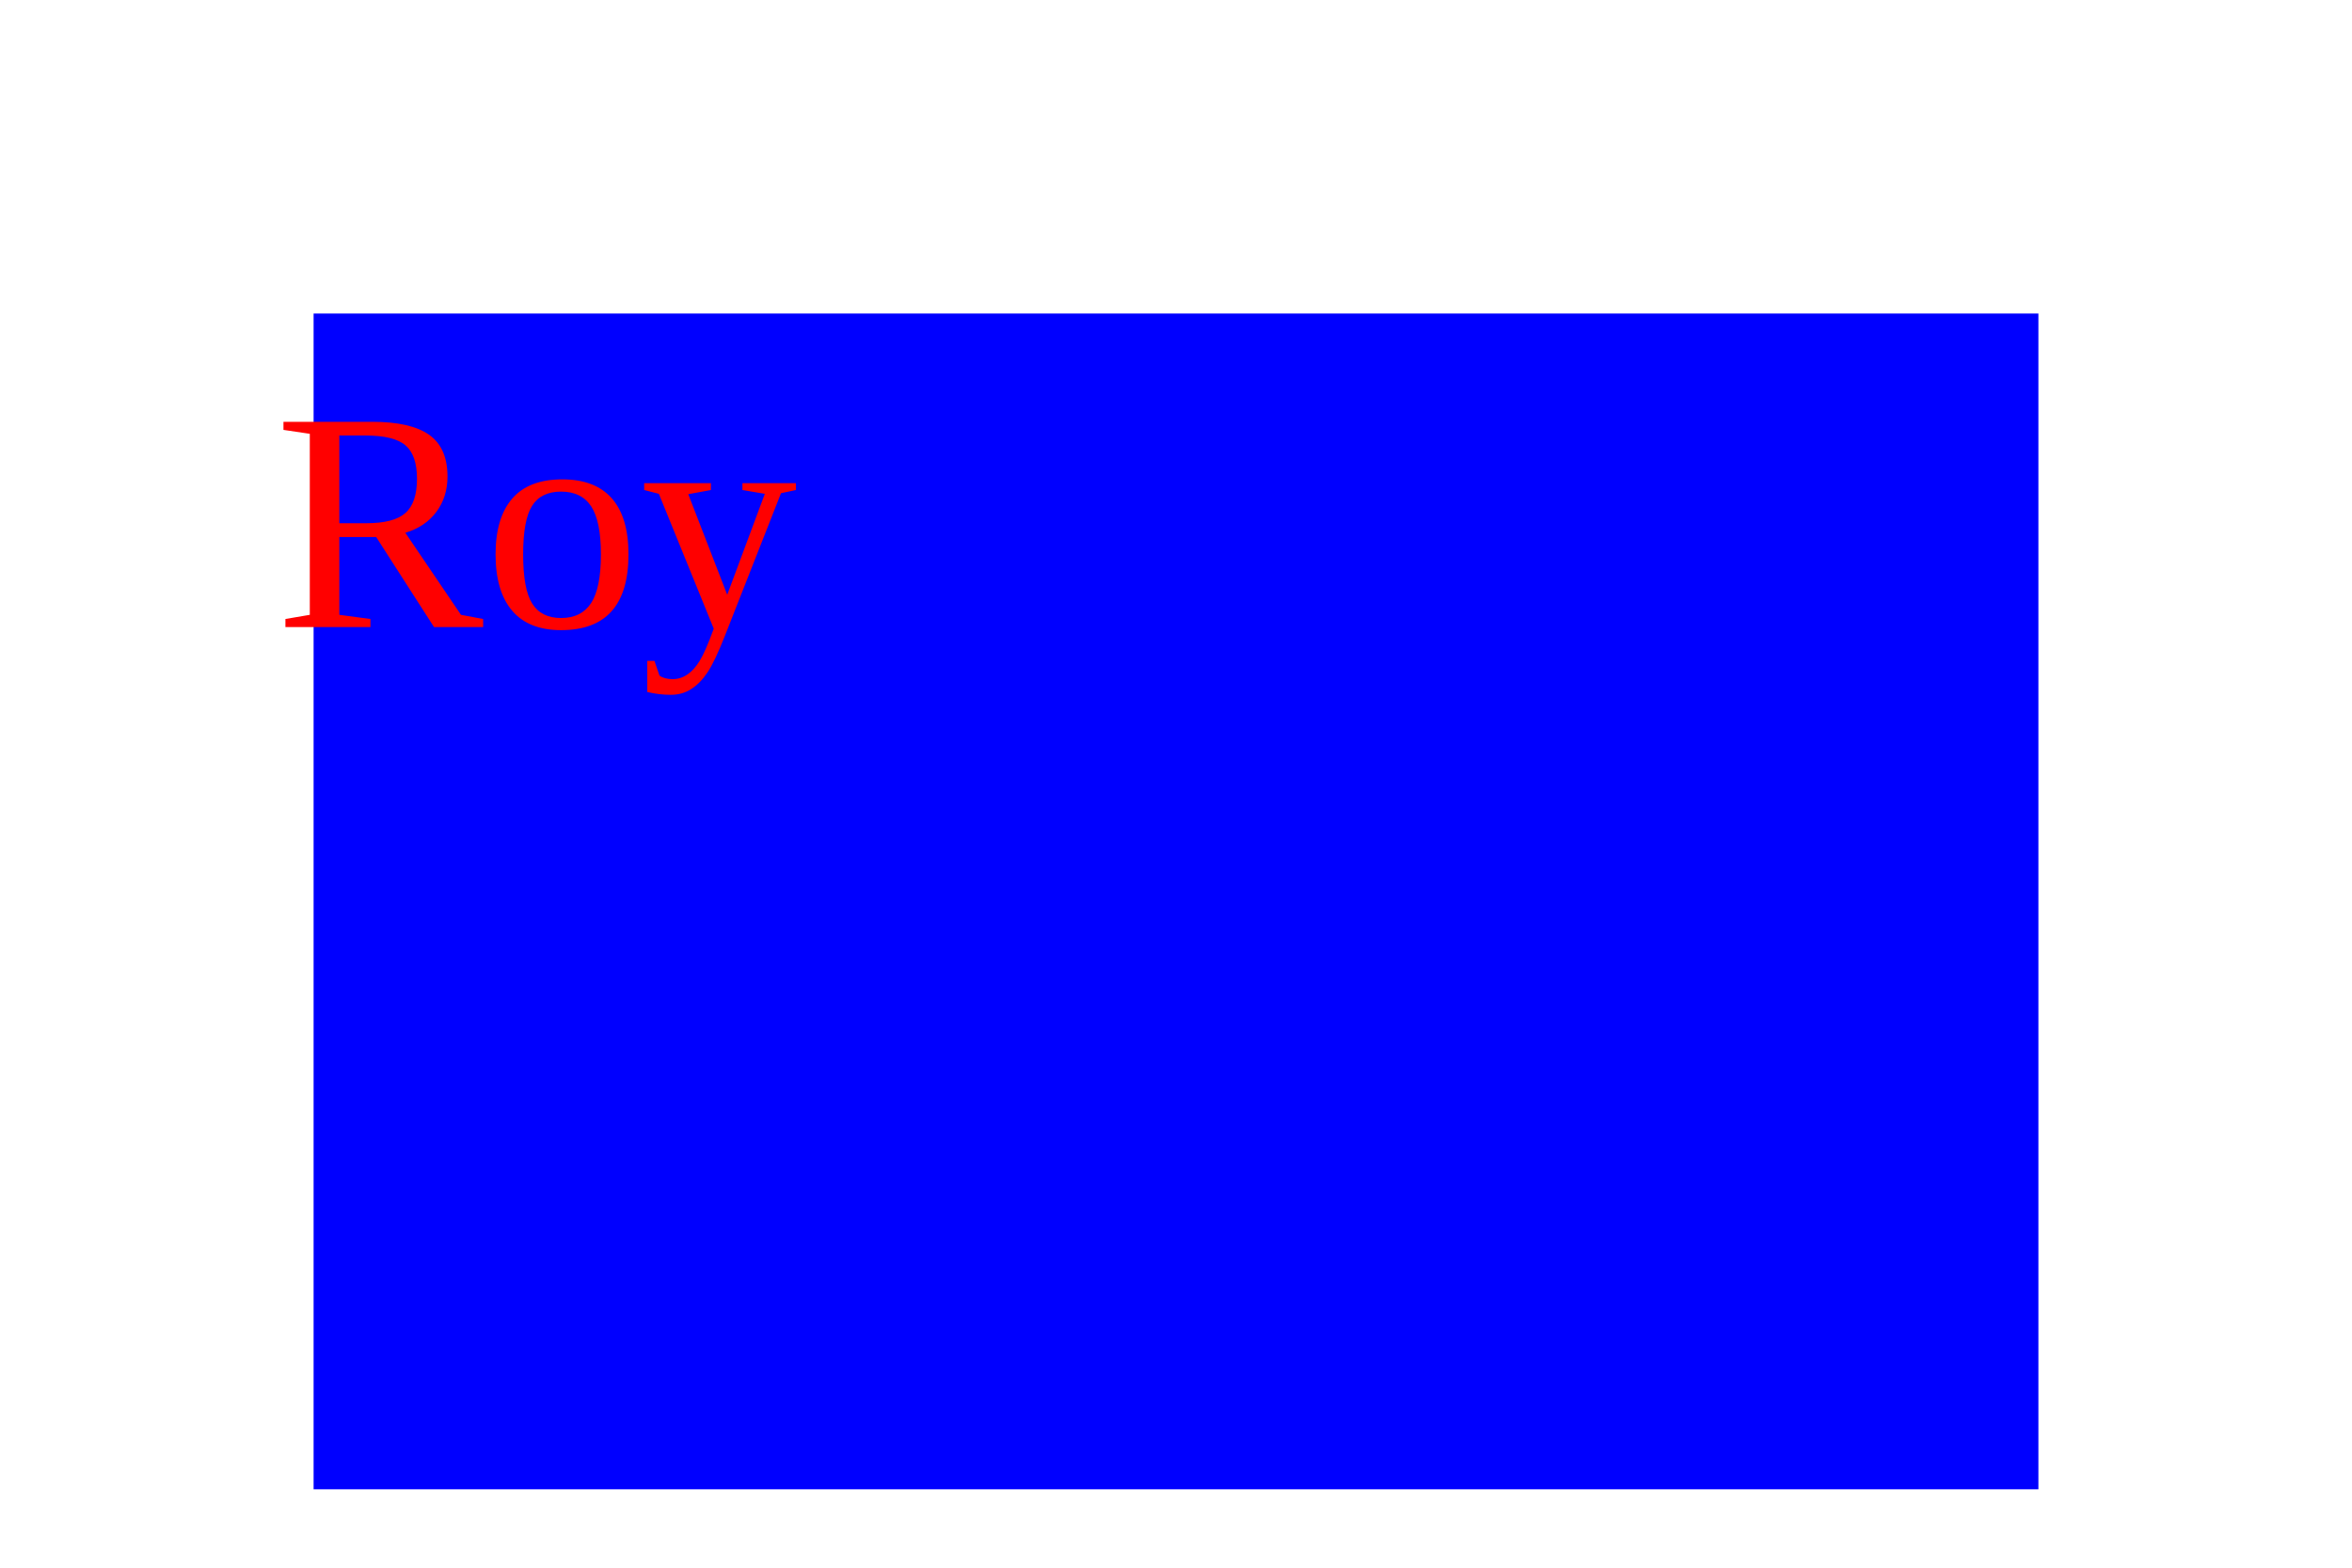
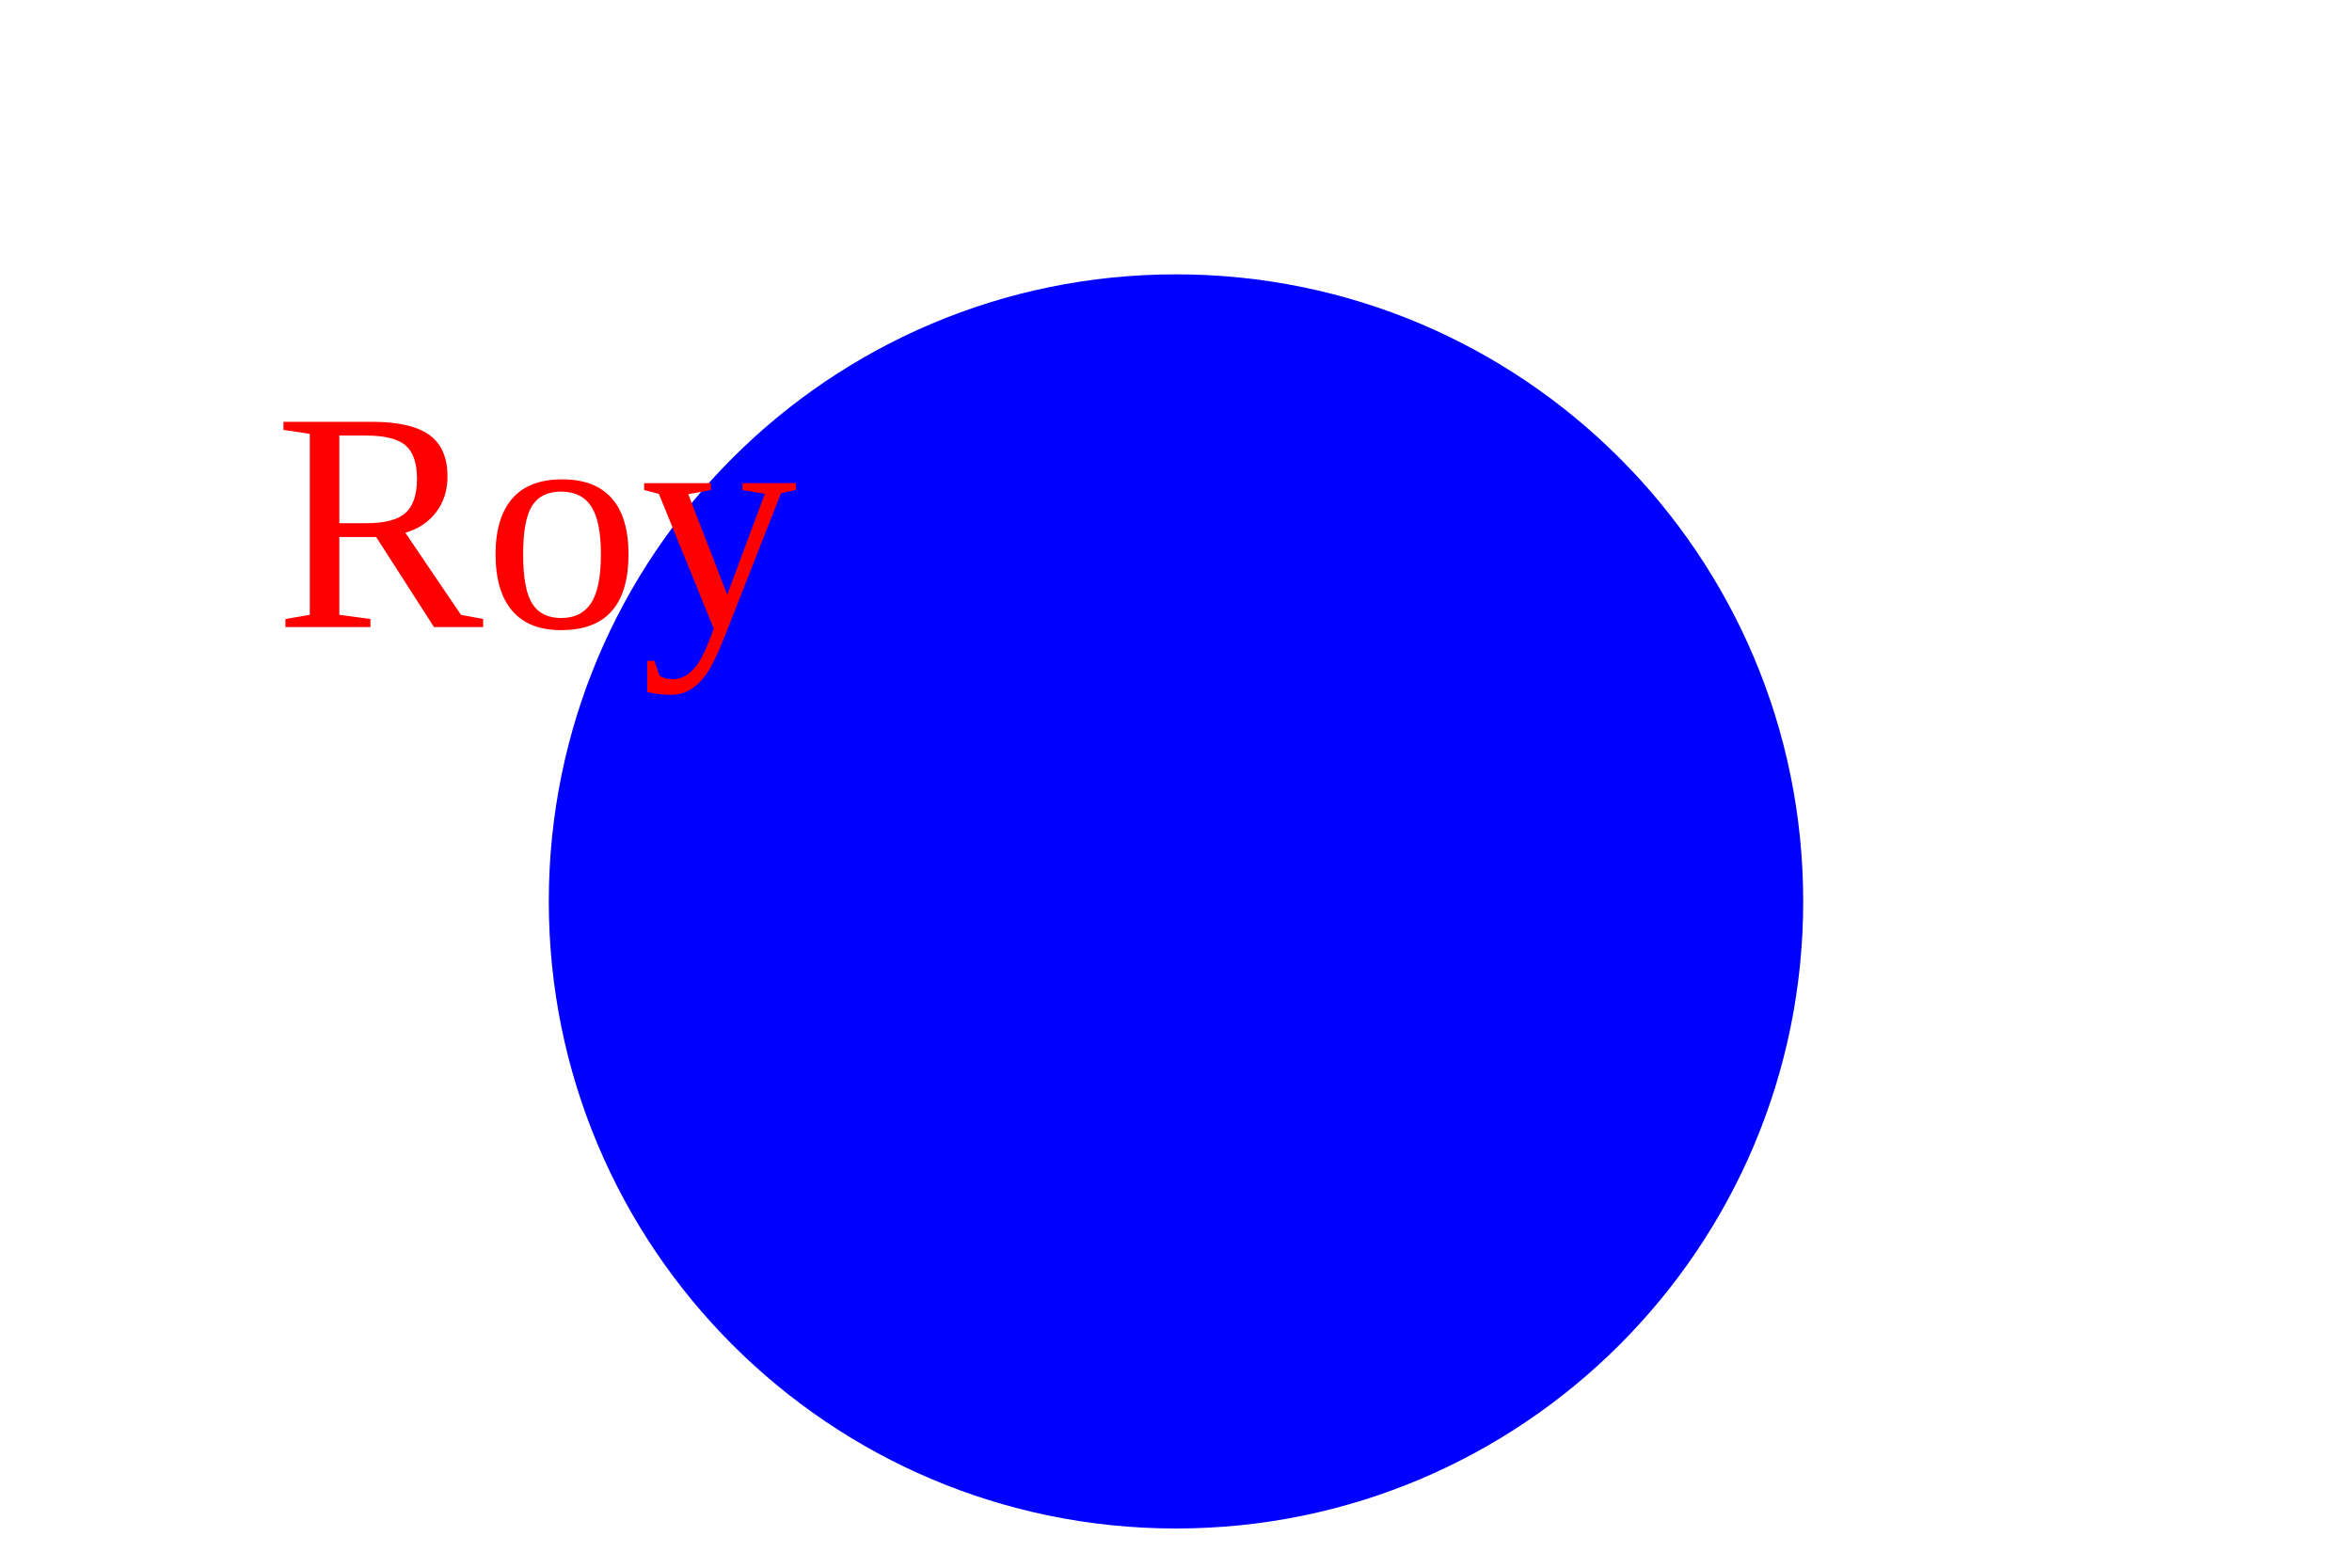
<svg xmlns="http://www.w3.org/2000/svg" version="1.1" width="300" height="200">
-   <rect x="40" y="40" width="220" height="150" fill="blue" />
+   <circle cx="150" cy="115" r="80" fill="blue" />
  <text x="35" y="80" font-size="40" fill="red">Roy</text>
</svg>
